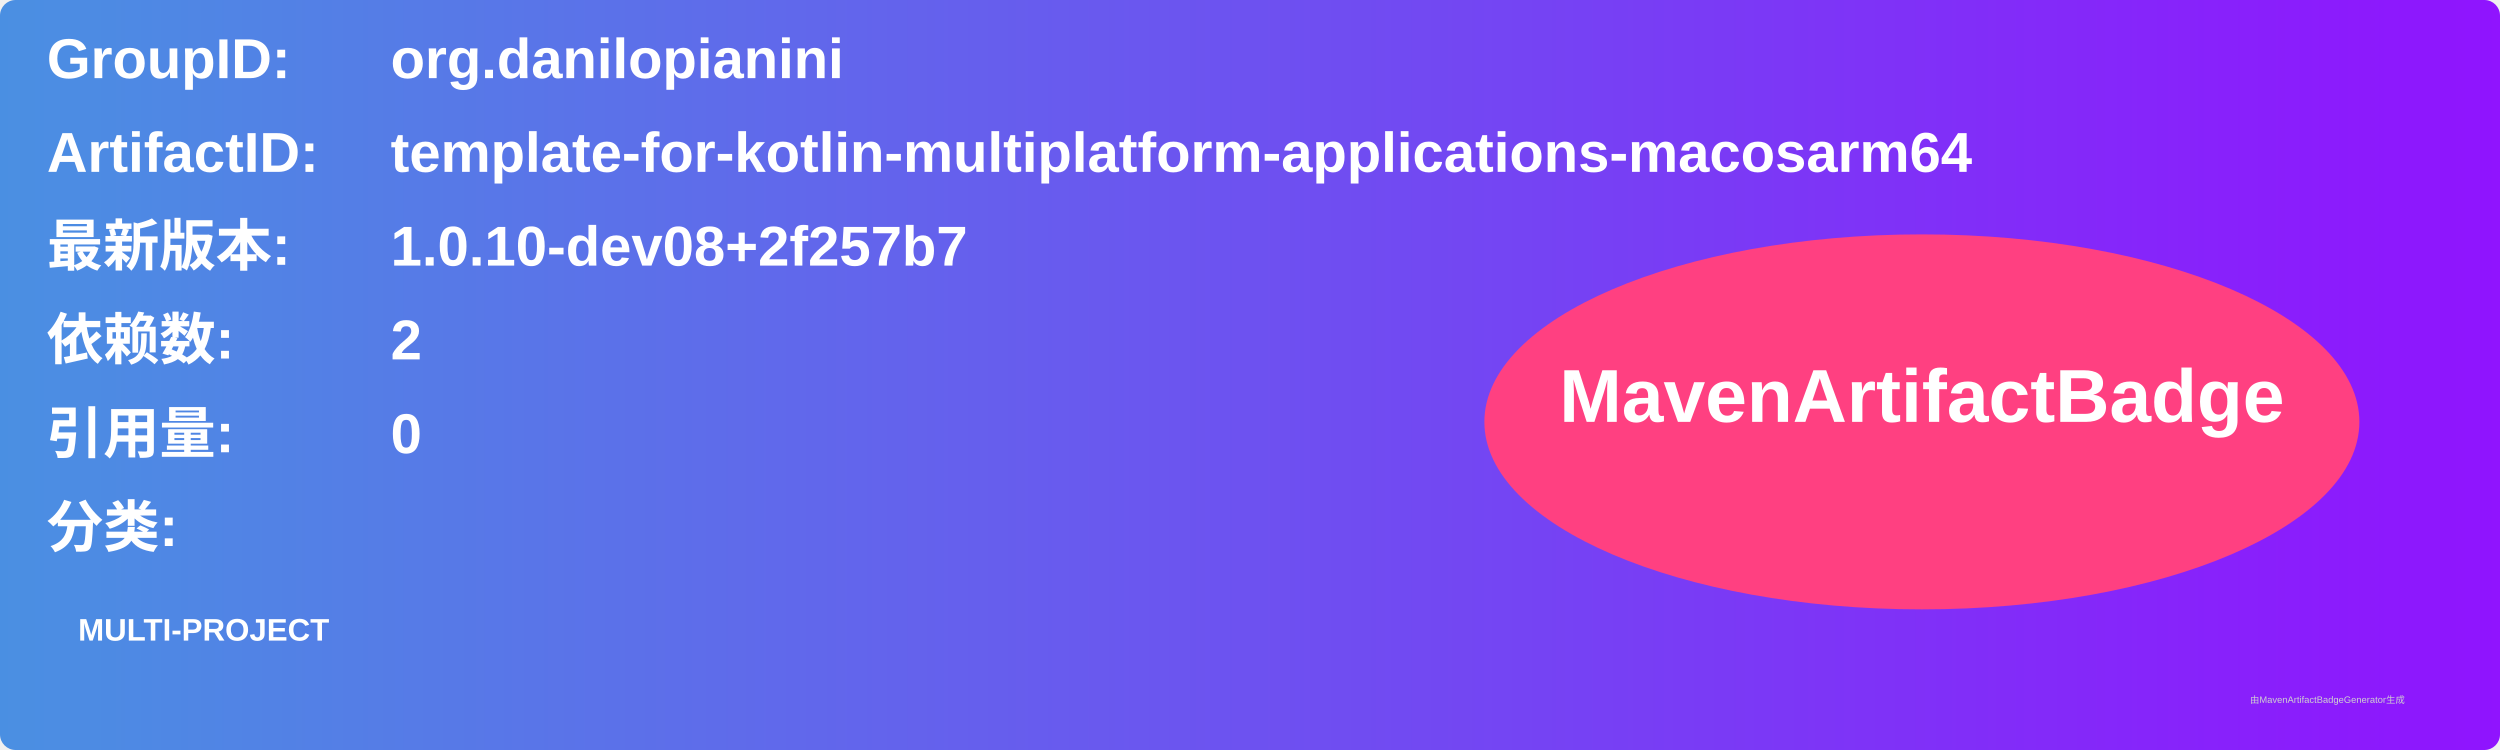
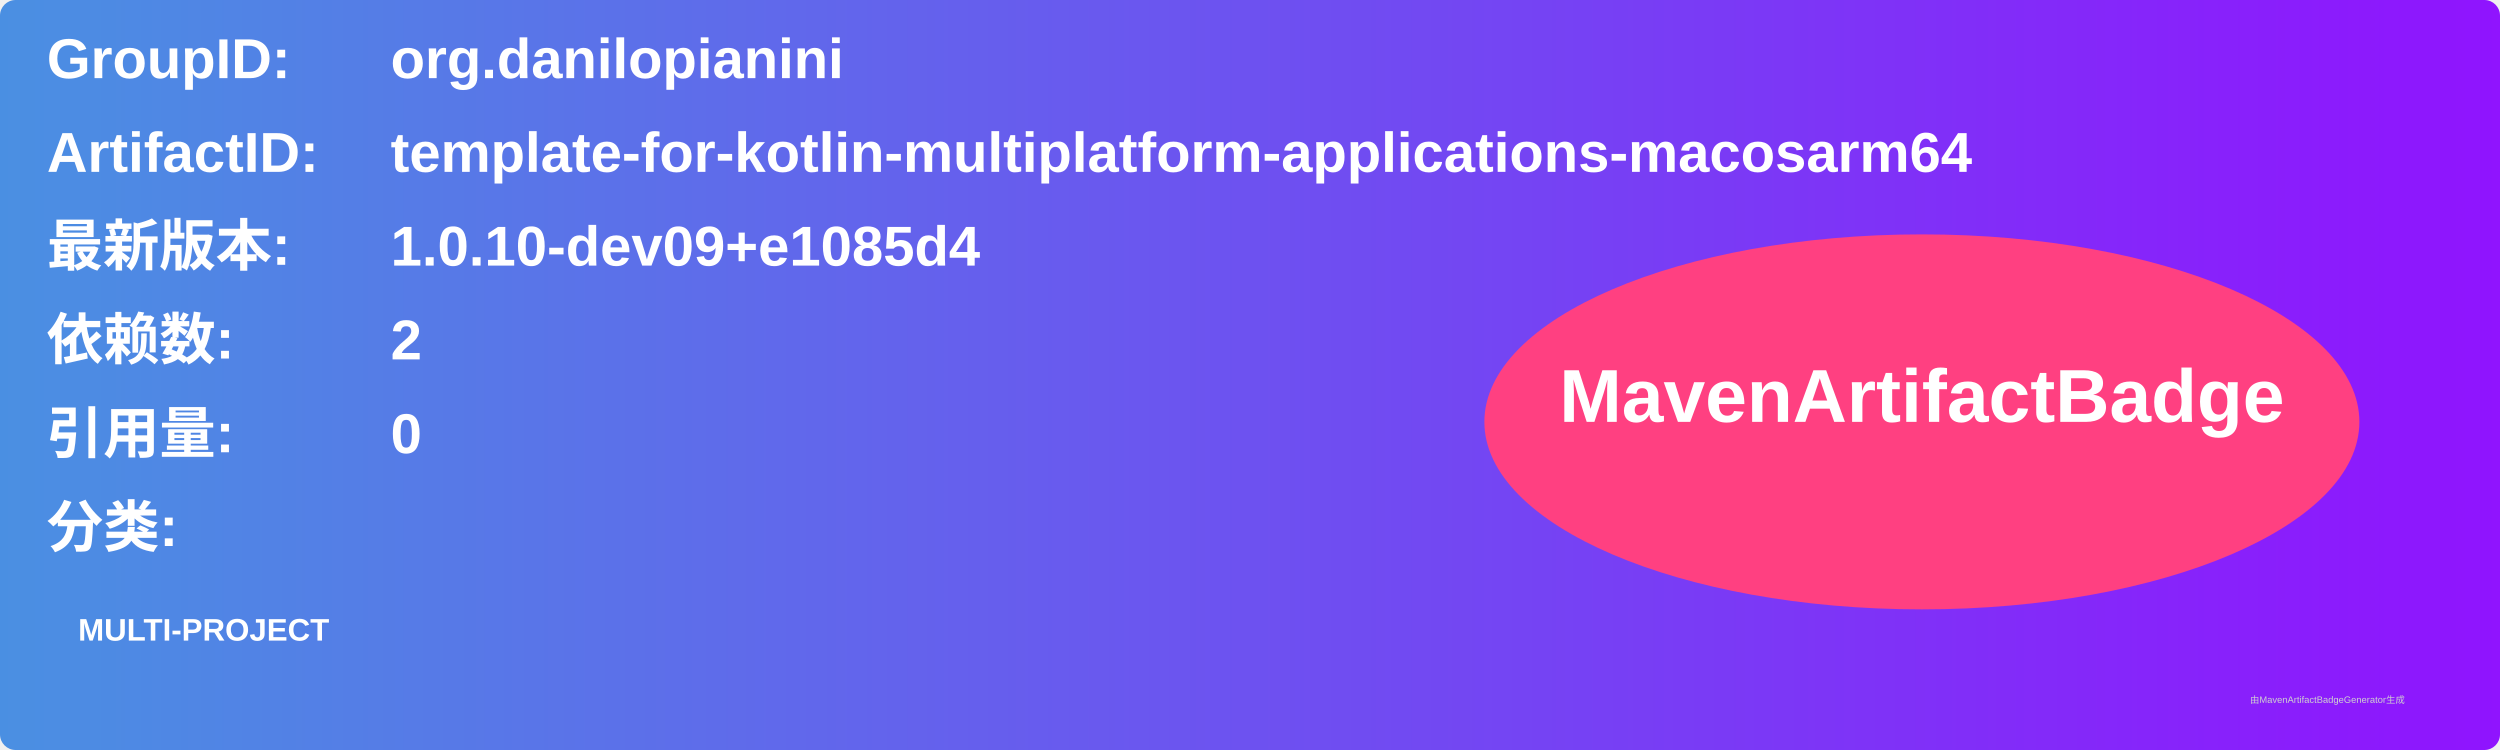
<svg xmlns="http://www.w3.org/2000/svg" width="800" height="240" viewBox="0 0 800 240">
  <linearGradient id="grad" x1="0%" y1="0%" x2="100%" y2="0%">
    <stop offset="0%" stop-color="#4a90e2" />
    <stop offset="100%" stop-color="#9013fe" />
  </linearGradient>
  <rect width="100%" height="100%" rx="5" ry="5" fill="url(#grad)" />
  <g transform="translate(15, 15)">
    <text x="0" y="10" font-family="Arial" font-size="18" fill="white" font-weight="bold" width="260">GroupID:</text>
    <text x="110" y="10" font-family="Arial" font-size="18" fill="white" font-weight="bold" width="460">org.danilopianini</text>
    <text x="0" y="40" font-family="Arial" font-size="18" fill="white" font-weight="bold" width="260">ArtifactID:</text>
    <text x="110" y="40" font-family="Arial" font-size="18" fill="white" font-weight="bold" width="460">template-for-kotlin-multiplatform-applications-macosarm64</text>
    <text x="0" y="70" font-family="Arial" font-size="18" fill="white" font-weight="bold">最新版本:</text>
    <text x="110" y="70" font-family="Arial" font-size="18" fill="white" font-weight="bold">
-       <tspan font-weight="bold">1.0.10-dev08+2f257b7</tspan>
+       <tspan font-weight="bold">1.0.10-dev09+e1085d4</tspan>
    </text>
    <text x="0" y="100" font-family="Arial" font-size="18" fill="white" font-weight="bold">依赖数: </text>
    <text x="110" y="100" font-family="Arial" font-size="18" fill="white">
      <tspan font-weight="bold">2</tspan>
    </text>
    <text x="0" y="130" font-family="Arial" font-size="18" fill="white" font-weight="bold">引用量: </text>
    <text x="110" y="130" font-family="Arial" font-size="18" fill="white">
      <tspan font-weight="bold">0</tspan>
    </text>
    <text x="0" y="160" font-family="Arial" font-size="18" fill="white" font-weight="bold">分类:</text>
    <text x="10" y="190" font-family="Arial" font-size="10" fill="white">
      <tspan font-weight="bold">MULTI-PROJECT</tspan>
    </text>
    <ellipse cx="600" cy="120" rx="140" ry="60" fill="#ff4081" />
    <text x="600" y="120" text-anchor="middle" font-family="Arial" font-size="24" fill="white" font-weight="bold">MavenArtifactBadge</text>
  </g>
  <text x="720" y="225" font-family="Arial" font-size="3" fill="#d0d0d0">由MavenArtifactBadgeGenerator生成</text>
</svg>
